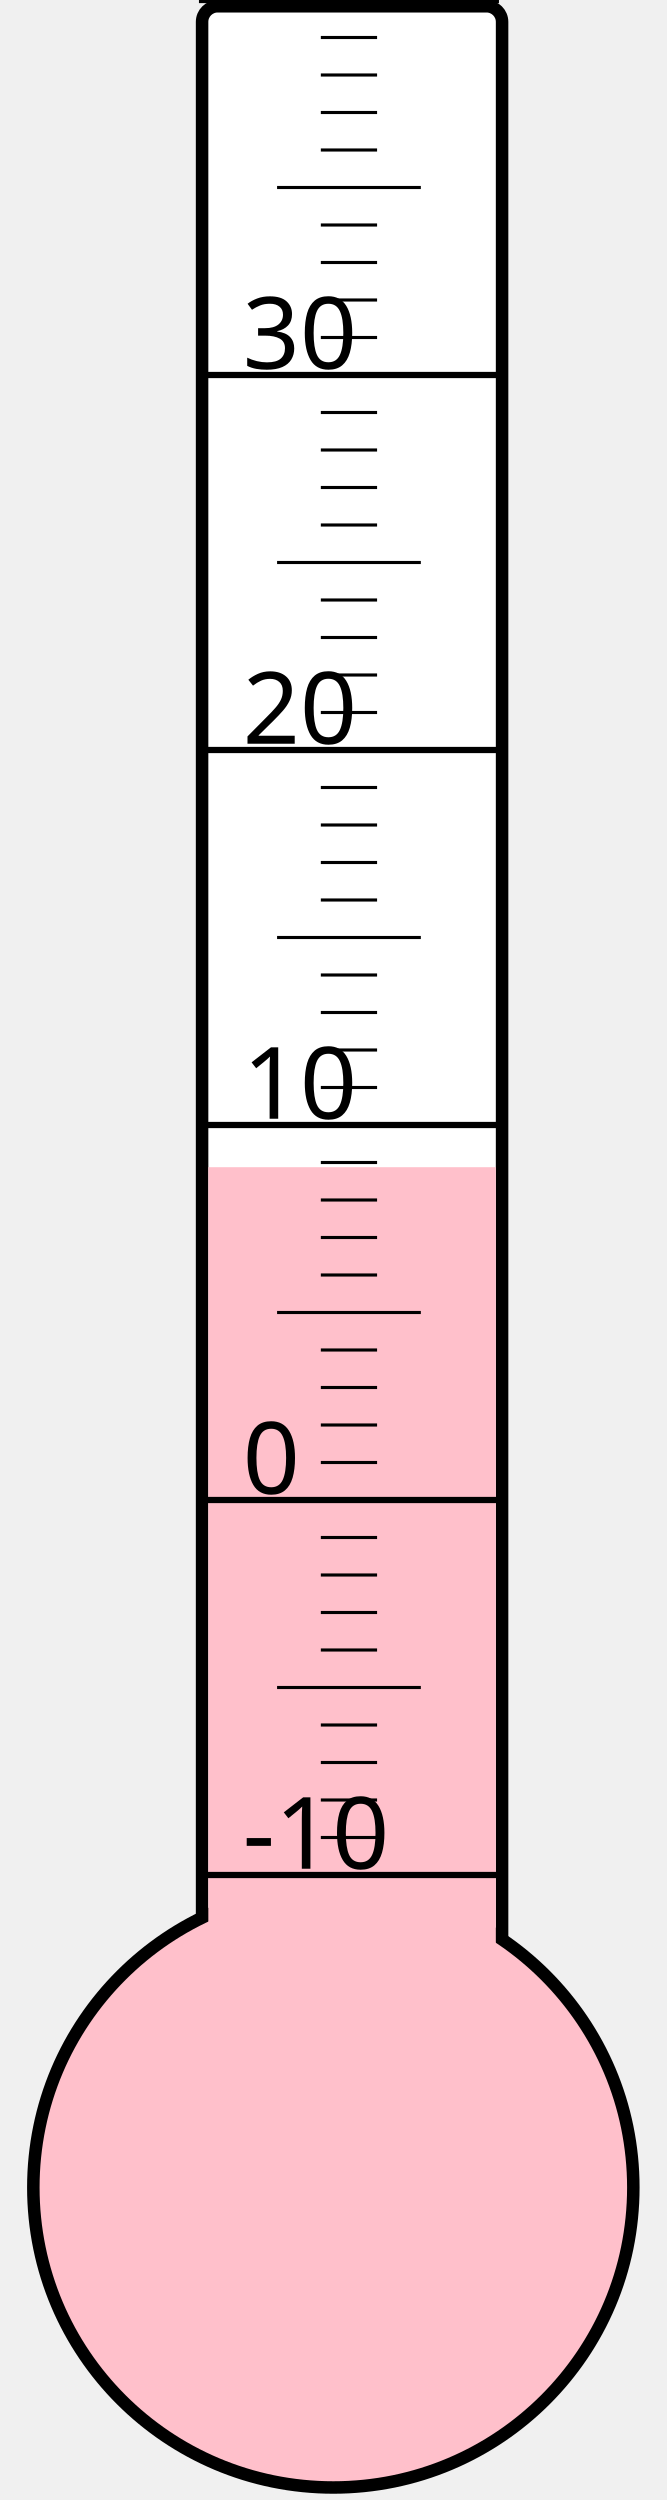
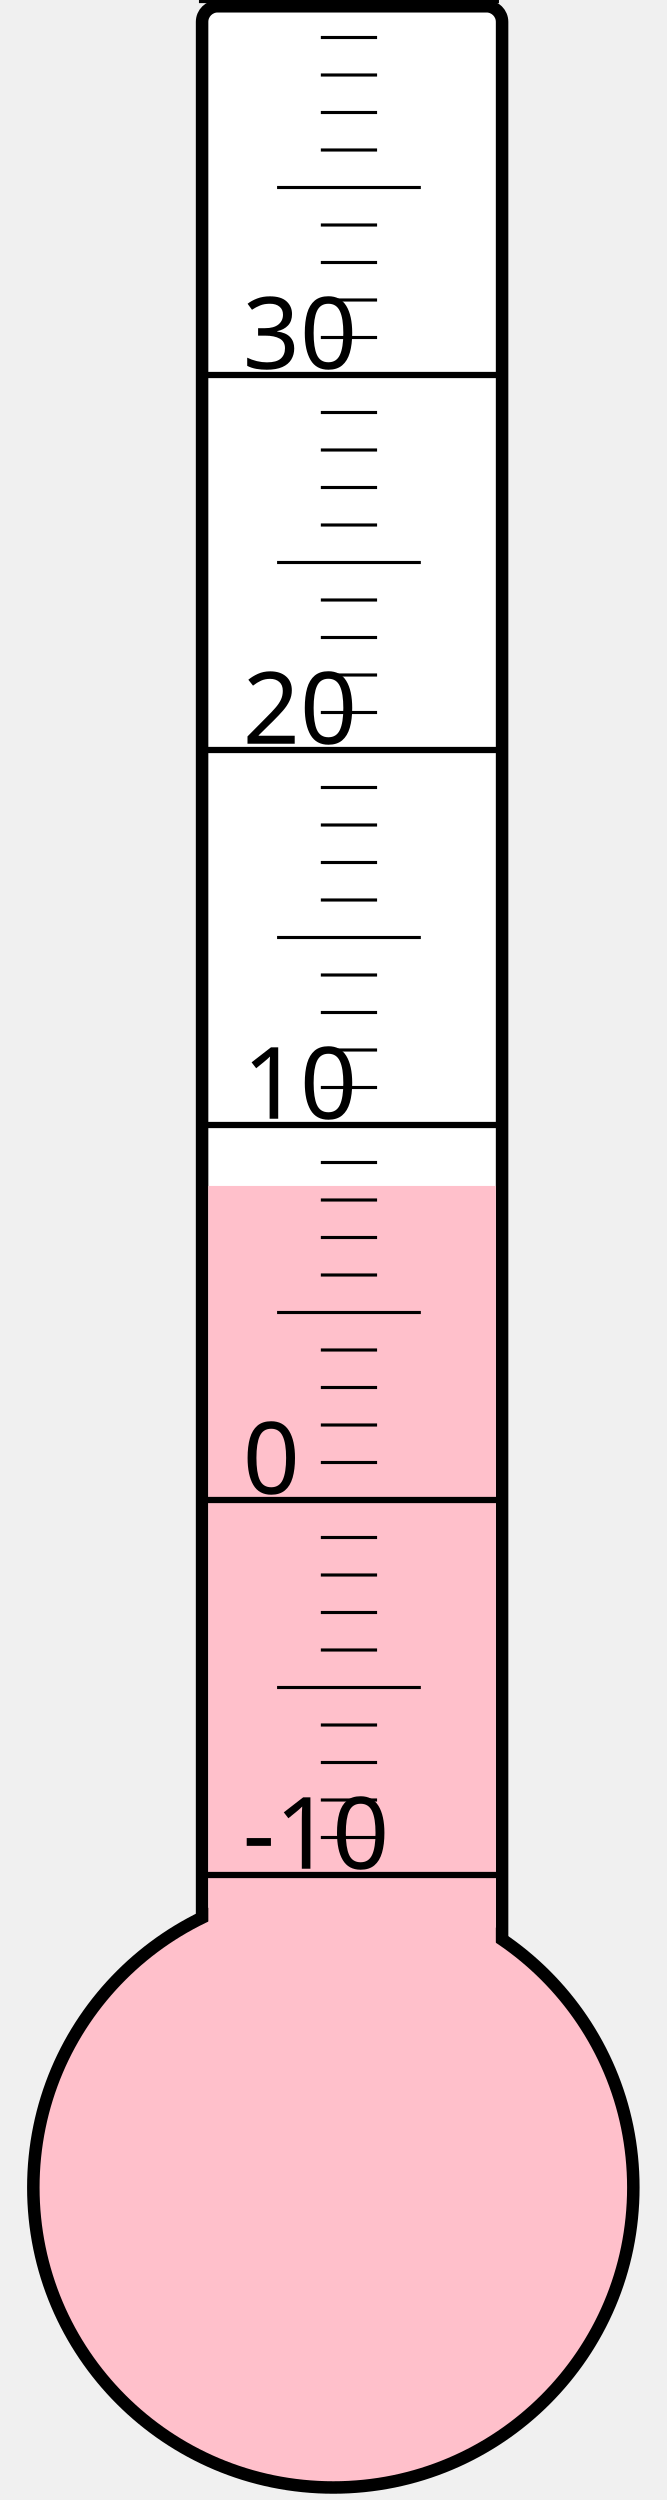
<svg xmlns="http://www.w3.org/2000/svg" width="40px" height="150px" viewBox="0 0 200 800">
  <rect width="200" height="800" x="0" y="0" style="fill: #ffffeb; fill-opacity: 0;" />
  <rect width="96" height="680" x="58" y="2" rx="5" ry="5" style="fill: white; fill-opacity: 1; stroke: black; stroke-width: 4;" />
  <circle cx="100" cy="700" r="96" style="fill: pink; stroke: black; stroke-width: 4;" />
-   <rect width="92" height="326.5" x="60" y="373.5" style="fill: pink; fill-opacity: 1; stroke-width: 0;" />
+   <rect width="92" height="320.5" x="60" y="379.5" style="fill: pink; fill-opacity: 1; stroke-width: 0;" />
  <text x="71" y="598" style="font-family: sans-serif; font-size: 24pt;">-10</text>
  <text x="71" y="478" style="font-family: sans-serif; font-size: 24pt;">0</text>
  <text x="71" y="358" style="font-family: sans-serif; font-size: 24pt;">10</text>
  <text x="71" y="238" style="font-family: sans-serif; font-size: 24pt;">20</text>
  <text x="71" y="118" style="font-family: sans-serif; font-size: 24pt;">30</text>
  <g style="stroke: black;">
    <line x1="57" y1="600" x2="153" y2="600" style="stroke-width: 2;" />
    <line x1="96" y1="588" x2="114" y2="588" style="stroke-width: 1;" />
    <line x1="96" y1="576" x2="114" y2="576" style="stroke-width: 1;" />
    <line x1="96" y1="564" x2="114" y2="564" style="stroke-width: 1;" />
    <line x1="96" y1="552" x2="114" y2="552" style="stroke-width: 1;" />
    <line x1="82" y1="540" x2="128" y2="540" style="stroke-width: 1;" />
    <line x1="96" y1="528" x2="114" y2="528" style="stroke-width: 1;" />
    <line x1="96" y1="516" x2="114" y2="516" style="stroke-width: 1;" />
    <line x1="96" y1="504" x2="114" y2="504" style="stroke-width: 1;" />
    <line x1="96" y1="492" x2="114" y2="492" style="stroke-width: 1;" />
    <line x1="57" y1="480" x2="153" y2="480" style="stroke-width: 2;" />
    <line x1="96" y1="468" x2="114" y2="468" style="stroke-width: 1;" />
    <line x1="96" y1="456" x2="114" y2="456" style="stroke-width: 1;" />
    <line x1="96" y1="444" x2="114" y2="444" style="stroke-width: 1;" />
    <line x1="96" y1="432" x2="114" y2="432" style="stroke-width: 1;" />
    <line x1="82" y1="420" x2="128" y2="420" style="stroke-width: 1;" />
    <line x1="96" y1="408" x2="114" y2="408" style="stroke-width: 1;" />
    <line x1="96" y1="396" x2="114" y2="396" style="stroke-width: 1;" />
    <line x1="96" y1="384" x2="114" y2="384" style="stroke-width: 1;" />
    <line x1="96" y1="372" x2="114" y2="372" style="stroke-width: 1;" />
    <line x1="57" y1="360" x2="153" y2="360" style="stroke-width: 2;" />
    <line x1="96" y1="348" x2="114" y2="348" style="stroke-width: 1;" />
    <line x1="96" y1="336" x2="114" y2="336" style="stroke-width: 1;" />
    <line x1="96" y1="324" x2="114" y2="324" style="stroke-width: 1;" />
    <line x1="96" y1="312" x2="114" y2="312" style="stroke-width: 1;" />
    <line x1="82" y1="300" x2="128" y2="300" style="stroke-width: 1;" />
    <line x1="96" y1="288" x2="114" y2="288" style="stroke-width: 1;" />
    <line x1="96" y1="276" x2="114" y2="276" style="stroke-width: 1;" />
    <line x1="96" y1="264" x2="114" y2="264" style="stroke-width: 1;" />
    <line x1="96" y1="252" x2="114" y2="252" style="stroke-width: 1;" />
    <line x1="57" y1="240" x2="153" y2="240" style="stroke-width: 2;" />
    <line x1="96" y1="228" x2="114" y2="228" style="stroke-width: 1;" />
    <line x1="96" y1="216" x2="114" y2="216" style="stroke-width: 1;" />
    <line x1="96" y1="204" x2="114" y2="204" style="stroke-width: 1;" />
    <line x1="96" y1="192" x2="114" y2="192" style="stroke-width: 1;" />
    <line x1="82" y1="180" x2="128" y2="180" style="stroke-width: 1;" />
    <line x1="96" y1="168" x2="114" y2="168" style="stroke-width: 1;" />
    <line x1="96" y1="156" x2="114" y2="156" style="stroke-width: 1;" />
    <line x1="96" y1="144" x2="114" y2="144" style="stroke-width: 1;" />
    <line x1="96" y1="132" x2="114" y2="132" style="stroke-width: 1;" />
    <line x1="57" y1="120" x2="153" y2="120" style="stroke-width: 2;" />
    <line x1="96" y1="108" x2="114" y2="108" style="stroke-width: 1;" />
    <line x1="96" y1="96" x2="114" y2="96" style="stroke-width: 1;" />
    <line x1="96" y1="84" x2="114" y2="84" style="stroke-width: 1;" />
    <line x1="96" y1="72" x2="114" y2="72" style="stroke-width: 1;" />
    <line x1="82" y1="60" x2="128" y2="60" style="stroke-width: 1;" />
    <line x1="96" y1="48" x2="114" y2="48" style="stroke-width: 1;" />
    <line x1="96" y1="36" x2="114" y2="36" style="stroke-width: 1;" />
    <line x1="96" y1="24" x2="114" y2="24" style="stroke-width: 1;" />
    <line x1="96" y1="12" x2="114" y2="12" style="stroke-width: 1;" />
    <line x1="57" y1="0" x2="153" y2="0" style="stroke-width: 2;" />
  </g>
</svg>
